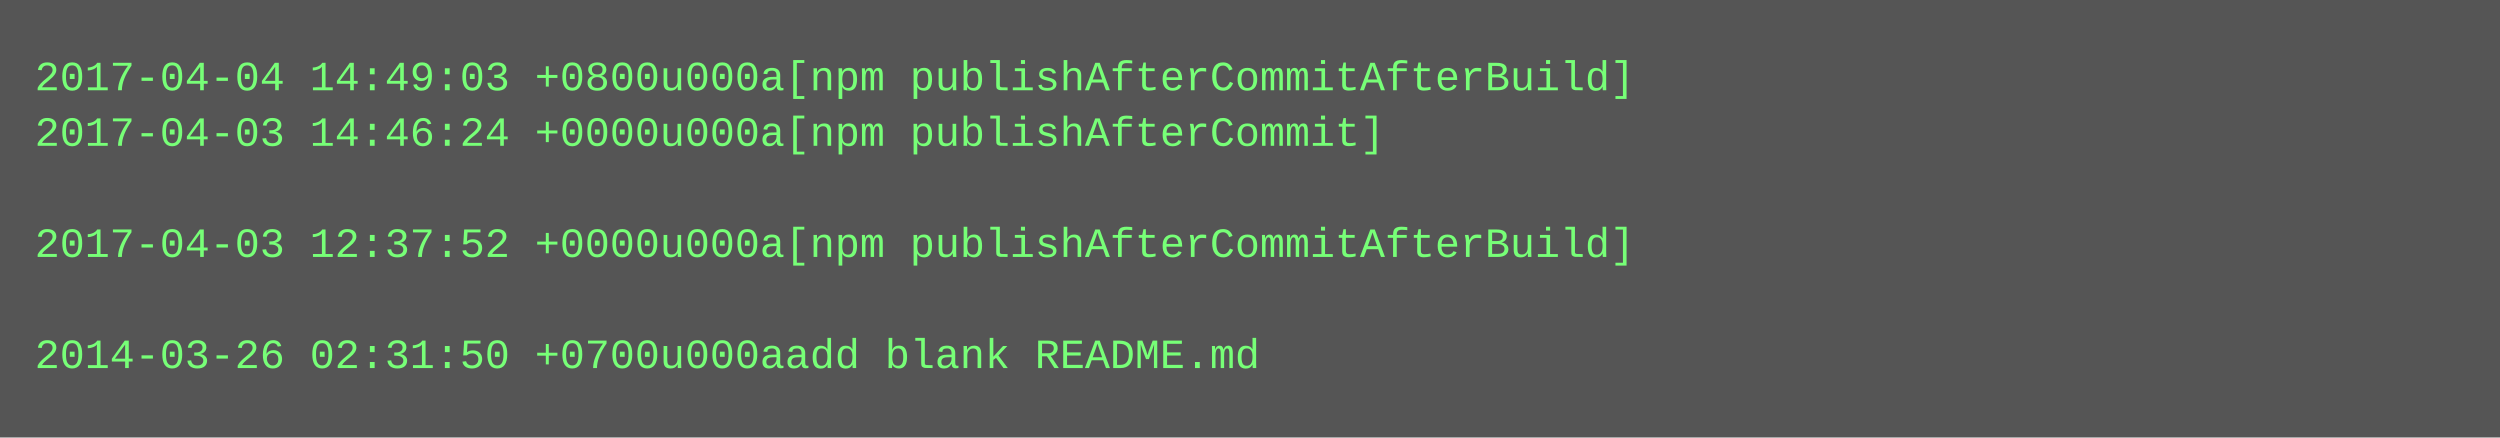
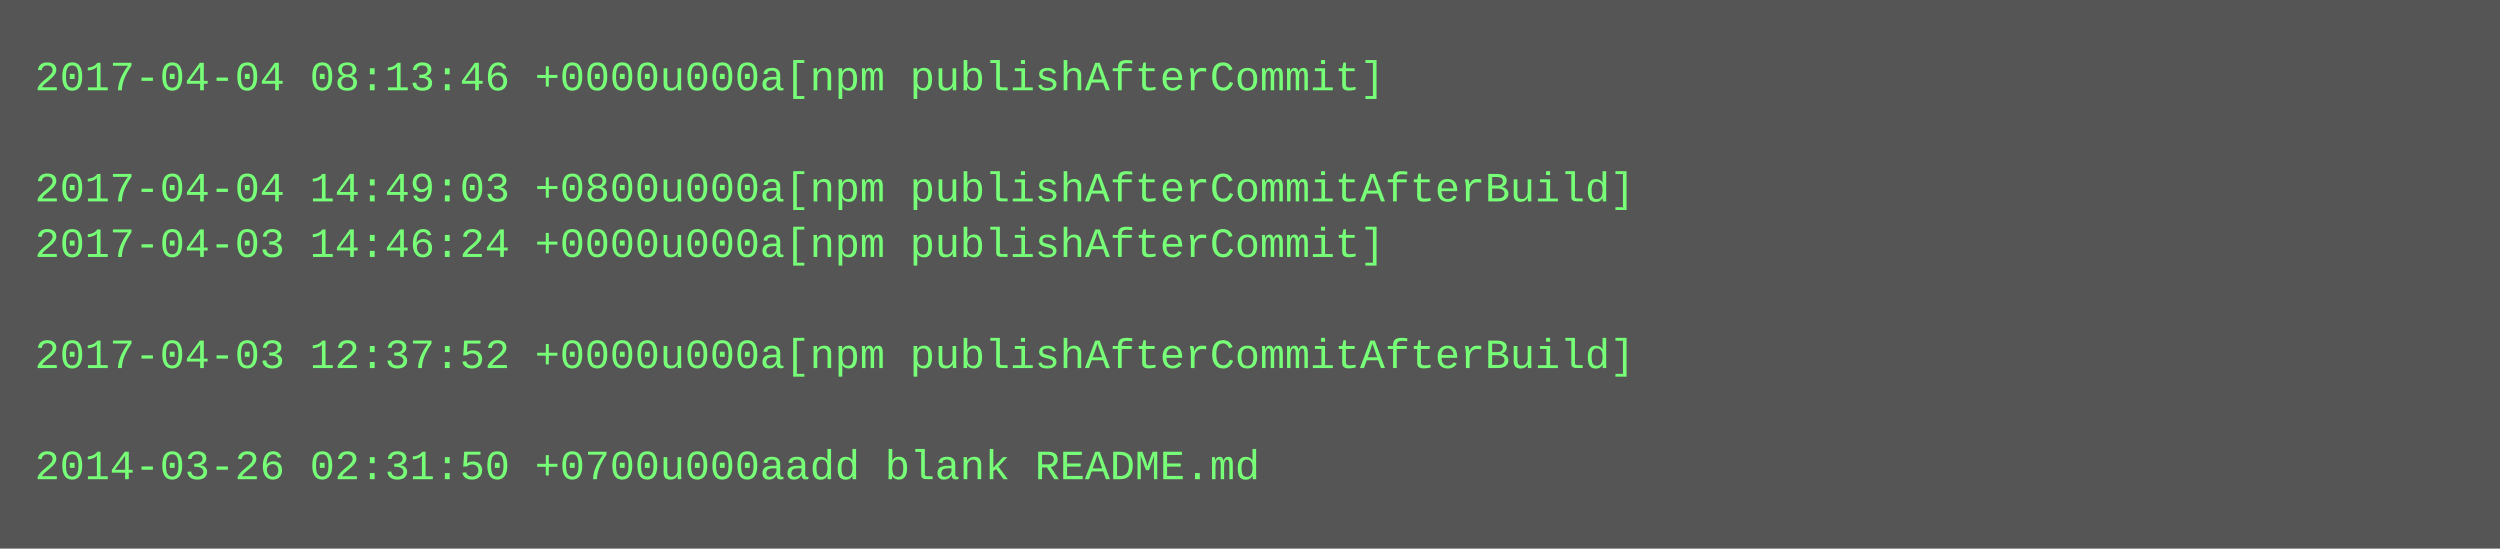
- <svg xmlns="http://www.w3.org/2000/svg" height="126" width="720">
-   <rect height="126" fill="#555" width="720" />
+ <svg xmlns="http://www.w3.org/2000/svg" height="158" width="720">
+   <rect height="158" fill="#555" width="720" />
  <text fill="#7f7" font-family="Courier New" font-size="12" xml:space="preserve">
-     <tspan x="10" y="26">2017-04-04 14:49:03 +0800u000a[npm publishAfterCommitAfterBuild]</tspan>
-     <tspan x="10" y="42">2017-04-03 14:46:24 +0000u000a[npm publishAfterCommit]</tspan>
-     <tspan x="10" y="58" />
-     <tspan x="10" y="74">2017-04-03 12:37:52 +0000u000a[npm publishAfterCommitAfterBuild]</tspan>
+     <tspan x="10" y="26">2017-04-04 08:13:46 +0000u000a[npm publishAfterCommit]</tspan>
+     <tspan x="10" y="42" />
+     <tspan x="10" y="58">2017-04-04 14:49:03 +0800u000a[npm publishAfterCommitAfterBuild]</tspan>
+     <tspan x="10" y="74">2017-04-03 14:46:24 +0000u000a[npm publishAfterCommit]</tspan>
    <tspan x="10" y="90" />
-     <tspan x="10" y="106">2014-03-26 02:31:50 +0700u000aadd blank README.md</tspan>
+     <tspan x="10" y="106">2017-04-03 12:37:52 +0000u000a[npm publishAfterCommitAfterBuild]</tspan>
+     <tspan x="10" y="122" />
+     <tspan x="10" y="138">2014-03-26 02:31:50 +0700u000aadd blank README.md</tspan>
  </text>
</svg>
